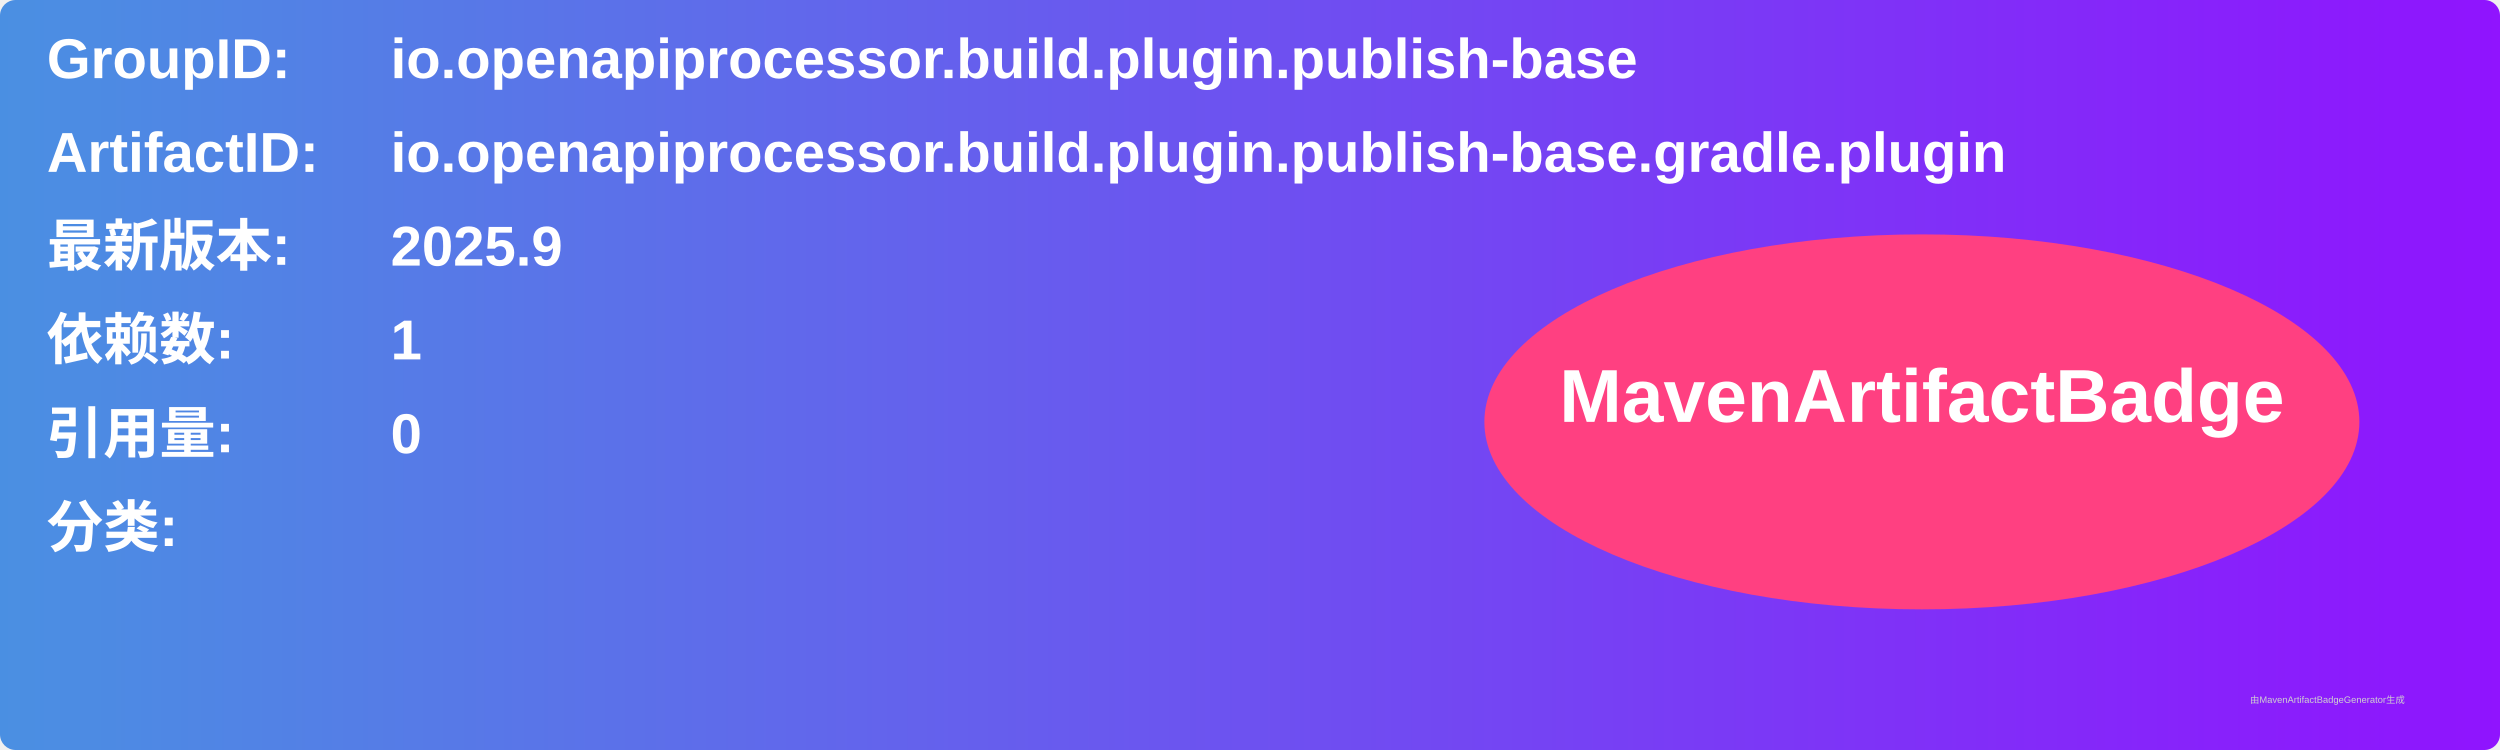
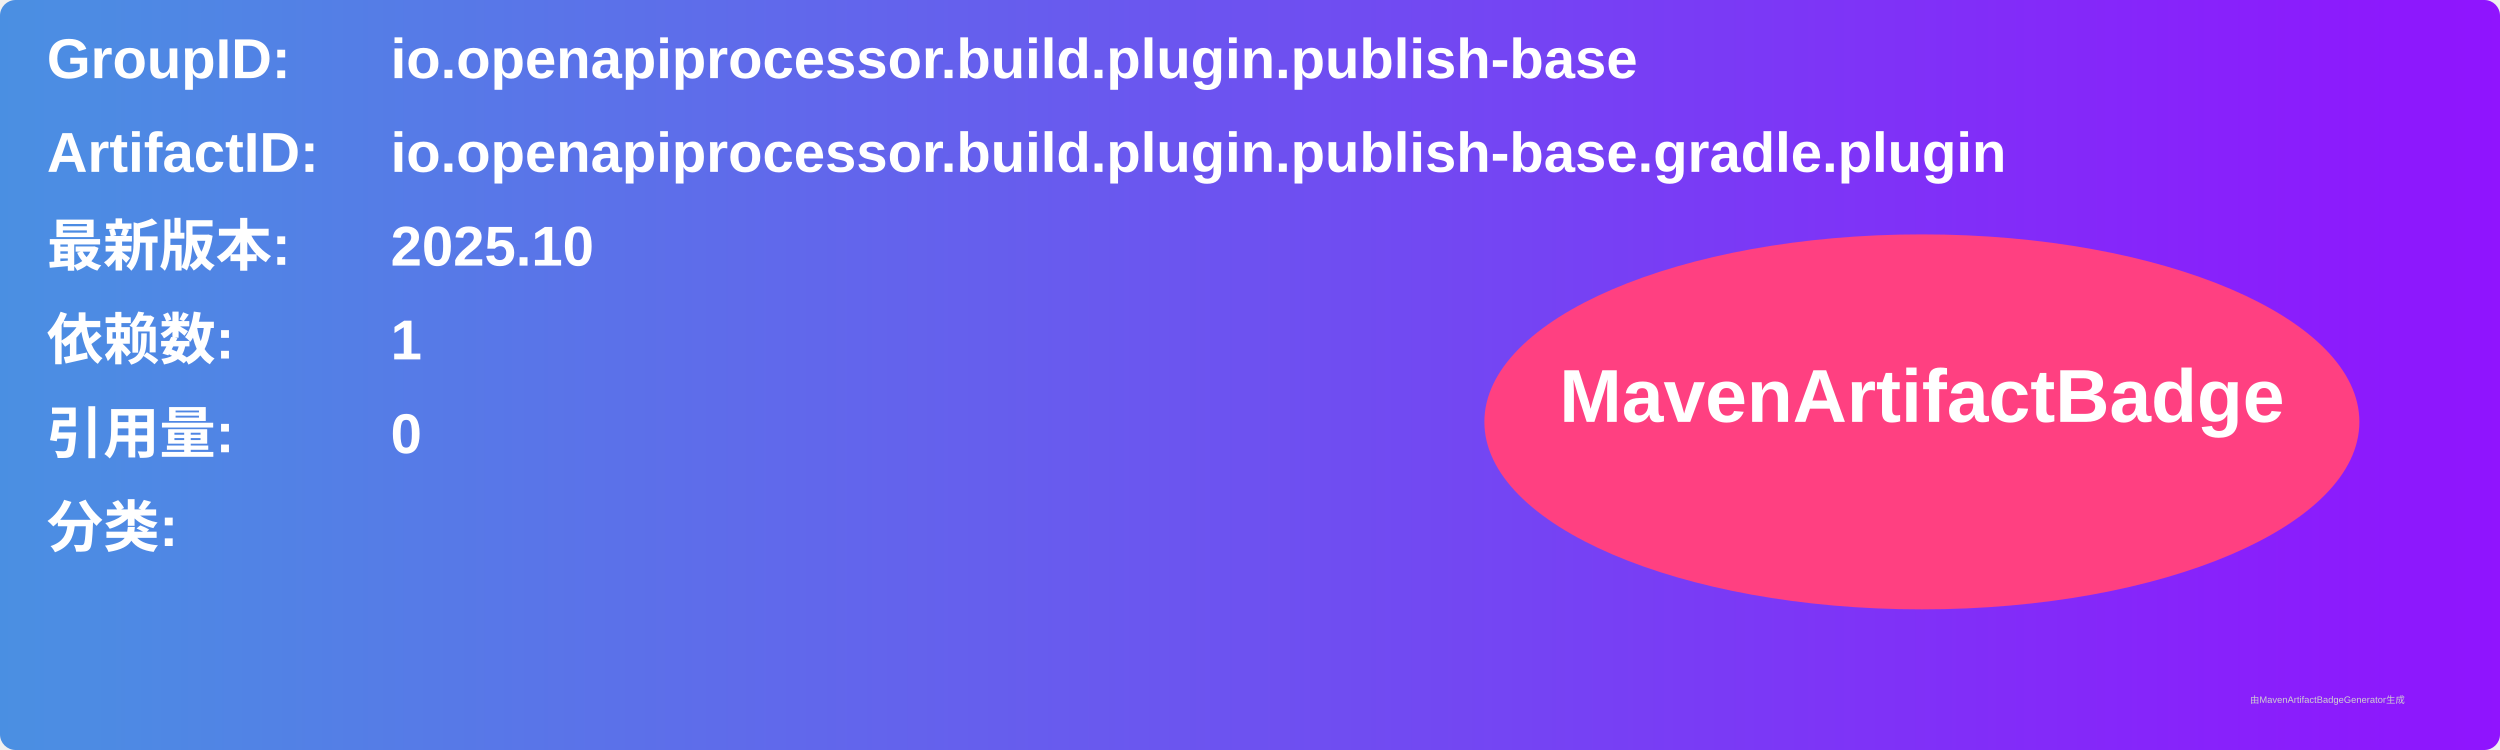
<svg xmlns="http://www.w3.org/2000/svg" width="800" height="240" viewBox="0 0 800 240">
  <linearGradient id="grad" x1="0%" y1="0%" x2="100%" y2="0%">
    <stop offset="0%" stop-color="#4a90e2" />
    <stop offset="100%" stop-color="#9013fe" />
  </linearGradient>
  <rect width="100%" height="100%" rx="5" ry="5" fill="url(#grad)" />
  <g transform="translate(15, 15)">
    <text x="0" y="10" font-family="Arial" font-size="18" fill="white" font-weight="bold" width="260">GroupID:</text>
    <text x="110" y="10" font-family="Arial" font-size="18" fill="white" font-weight="bold" width="460">io.openapiprocessor.build.plugin.publish-base</text>
    <text x="0" y="40" font-family="Arial" font-size="18" fill="white" font-weight="bold" width="260">ArtifactID:</text>
    <text x="110" y="40" font-family="Arial" font-size="18" fill="white" font-weight="bold" width="460">io.openapiprocessor.build.plugin.publish-base.gradle.plugin</text>
    <text x="0" y="70" font-family="Arial" font-size="18" fill="white" font-weight="bold">最新版本:</text>
    <text x="110" y="70" font-family="Arial" font-size="18" fill="white" font-weight="bold">
-       <tspan font-weight="bold">2025.9</tspan>
+       <tspan font-weight="bold">2025.10</tspan>
    </text>
    <text x="0" y="100" font-family="Arial" font-size="18" fill="white" font-weight="bold">依赖数: </text>
    <text x="110" y="100" font-family="Arial" font-size="18" fill="white">
      <tspan font-weight="bold">1</tspan>
    </text>
    <text x="0" y="130" font-family="Arial" font-size="18" fill="white" font-weight="bold">引用量: </text>
    <text x="110" y="130" font-family="Arial" font-size="18" fill="white">
      <tspan font-weight="bold">0</tspan>
    </text>
    <text x="0" y="160" font-family="Arial" font-size="18" fill="white" font-weight="bold">分类:</text>
    <text x="10" y="190" font-family="Arial" font-size="10" fill="white">
      <tspan font-weight="bold" />
    </text>
    <ellipse cx="600" cy="120" rx="140" ry="60" fill="#ff4081" />
    <text x="600" y="120" text-anchor="middle" font-family="Arial" font-size="24" fill="white" font-weight="bold">MavenArtifactBadge</text>
  </g>
  <text x="720" y="225" font-family="Arial" font-size="3" fill="#d0d0d0">由MavenArtifactBadgeGenerator生成</text>
</svg>
